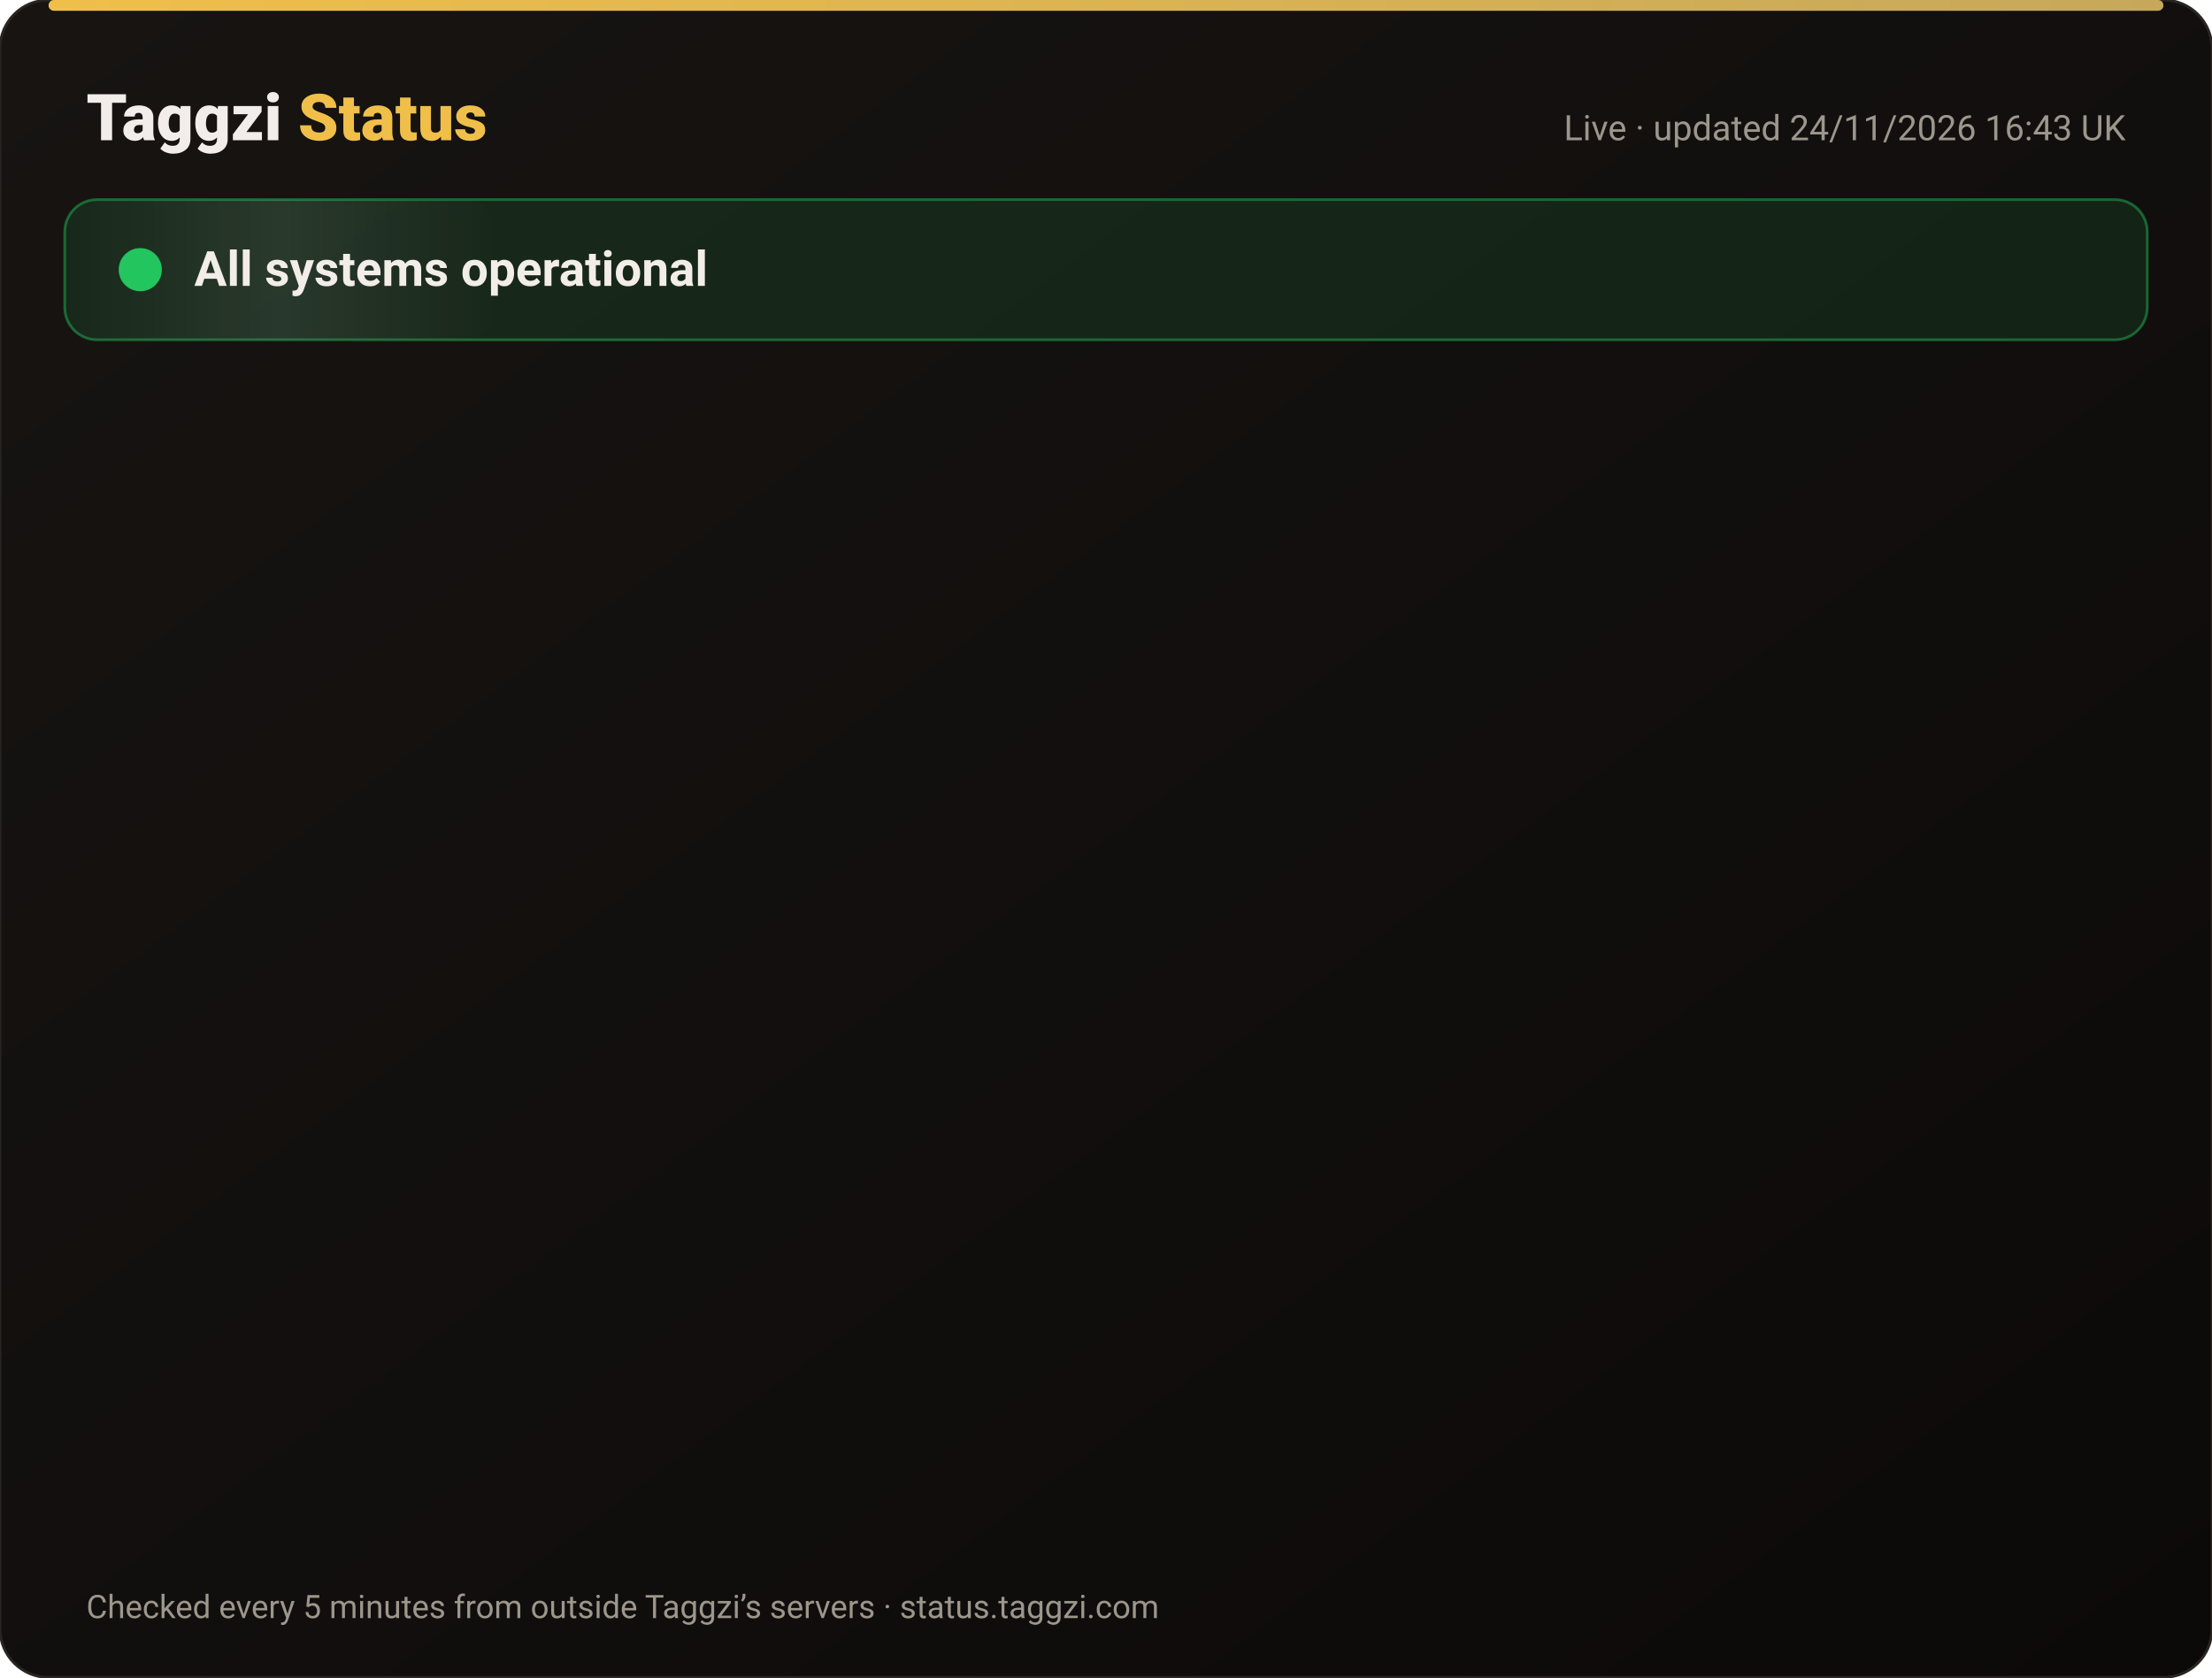
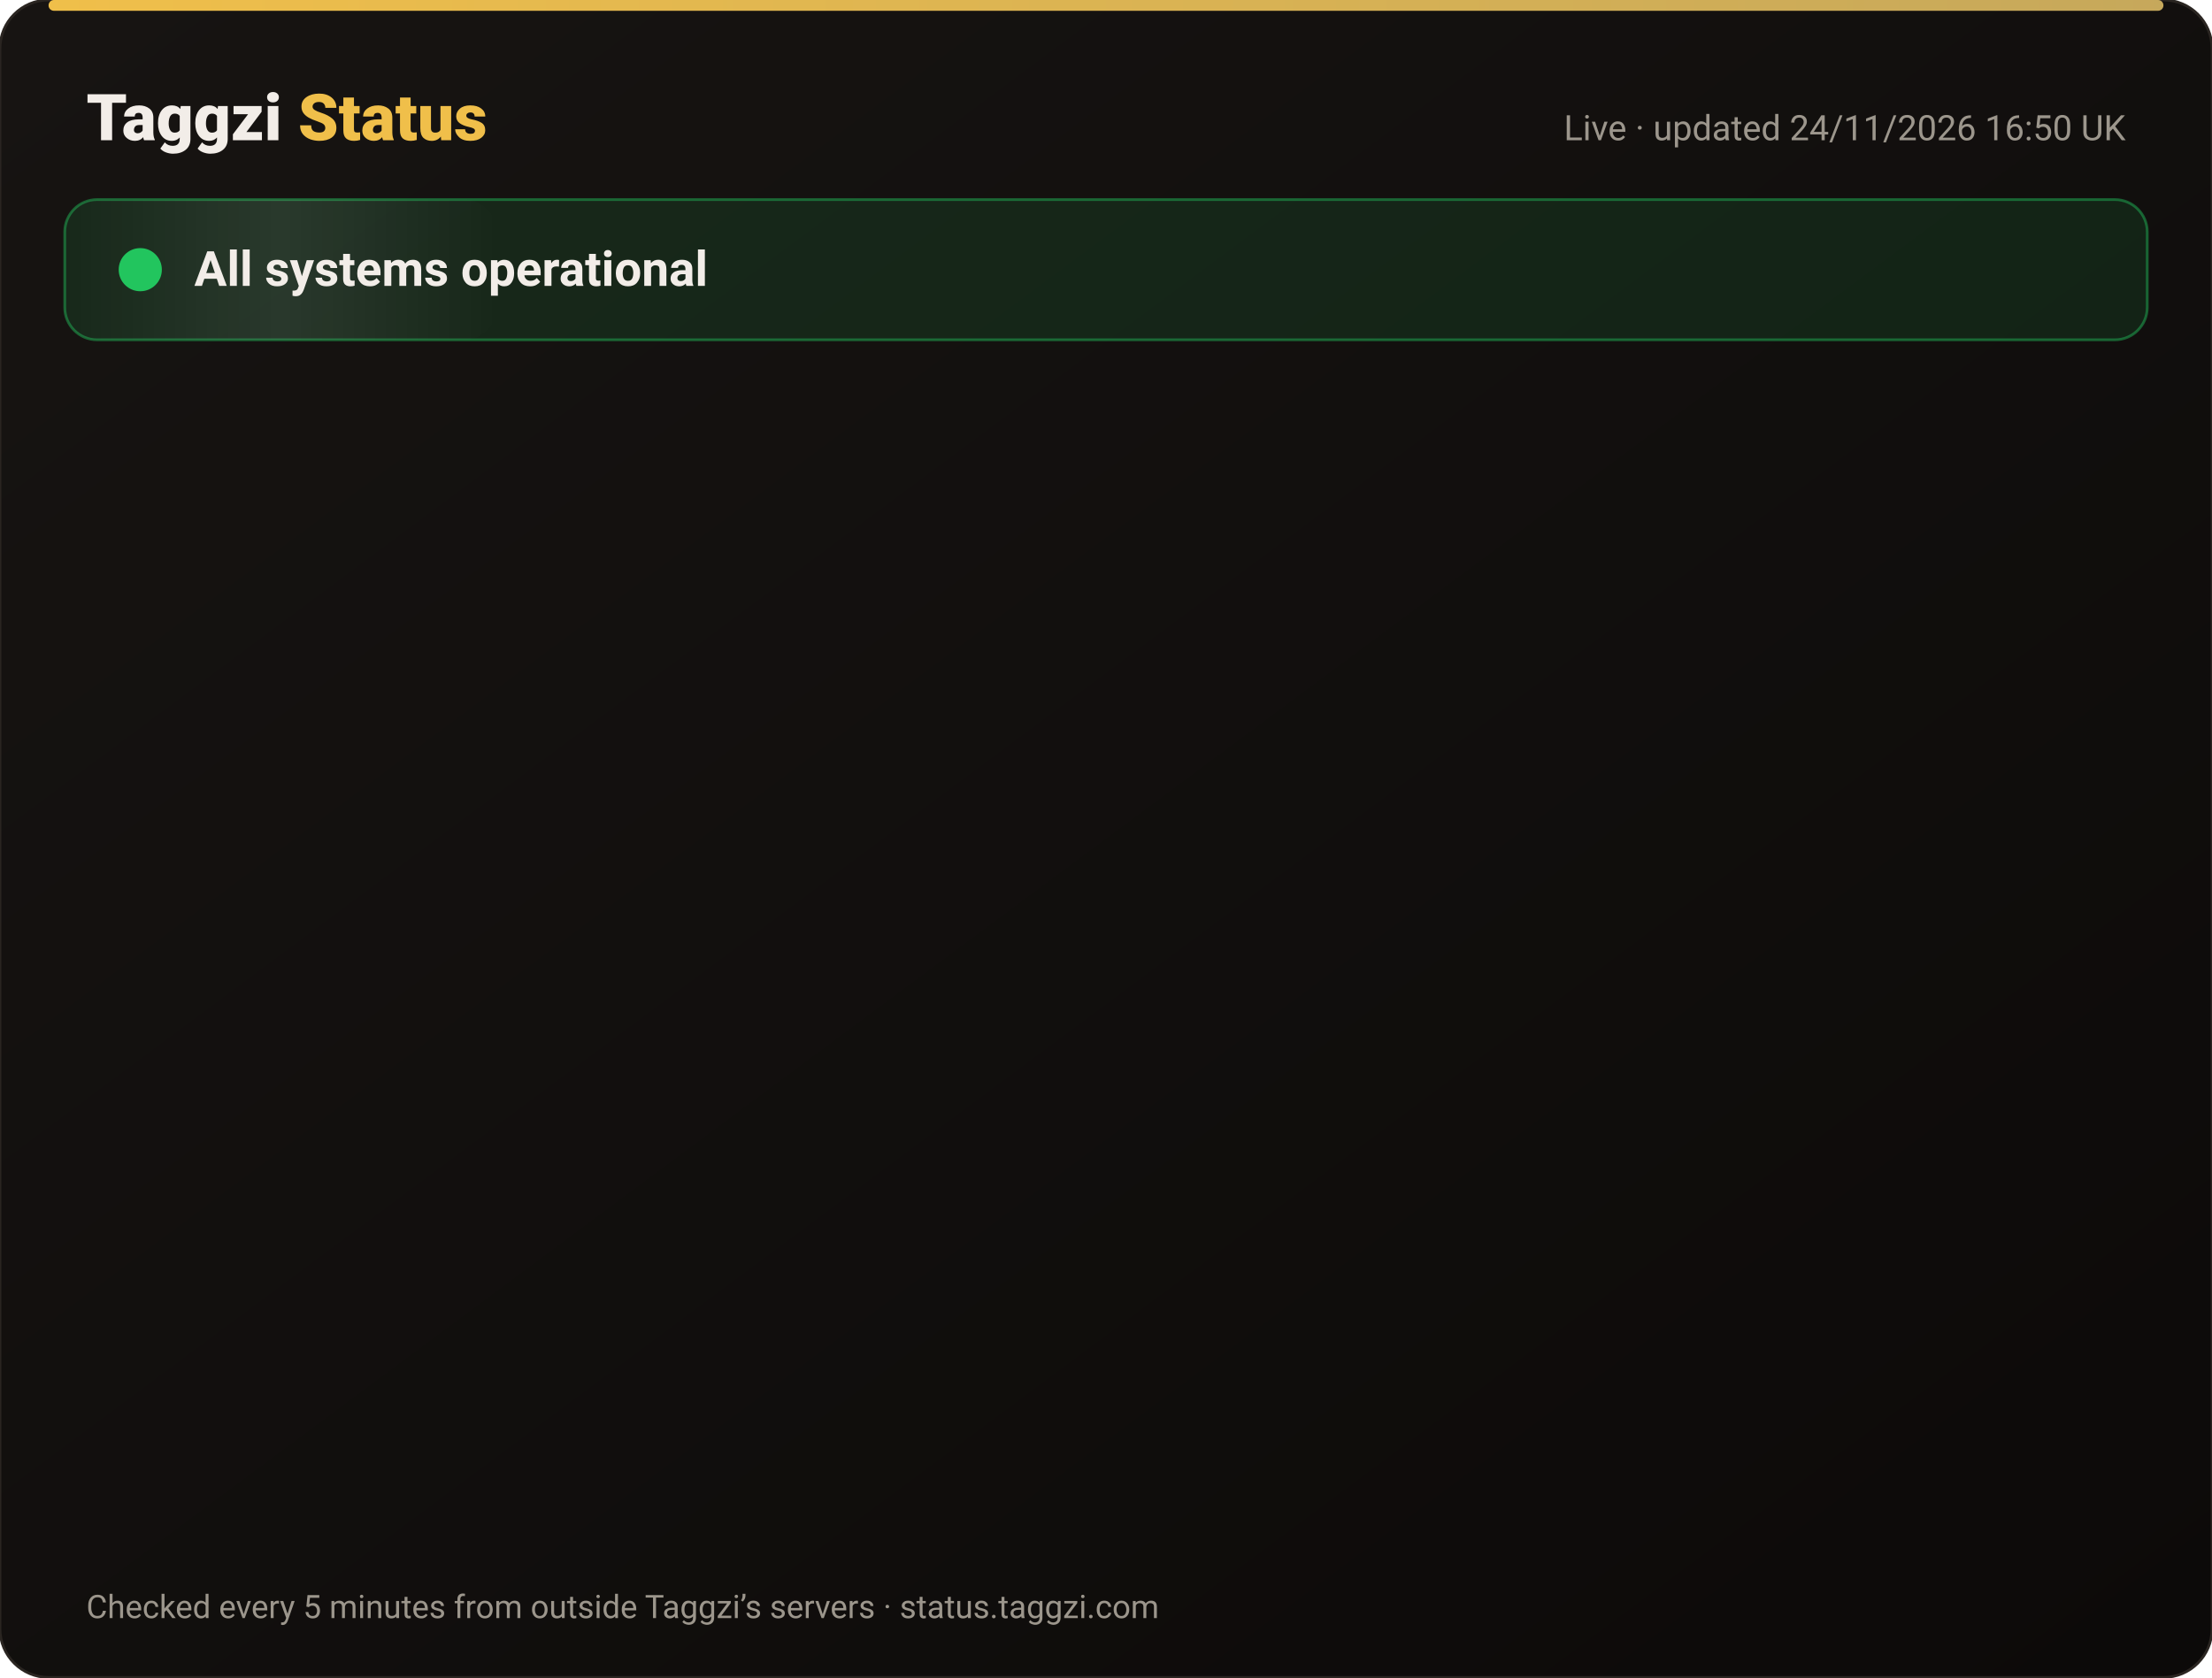
<svg xmlns="http://www.w3.org/2000/svg" width="820" height="622" viewBox="0 0 820 622" font-family="-apple-system,Segoe UI,Roboto,Helvetica,Arial,sans-serif">
  <defs>
    <linearGradient id="bg" x1="0" y1="0" x2="1" y2="1">
      <stop offset="0" stop-color="#171412" />
      <stop offset="1" stop-color="#0C0A09" />
    </linearGradient>
    <linearGradient id="gold" x1="0" x2="1">
      <stop offset="0" stop-color="#F0BF4A" />
      <stop offset="1" stop-color="#c6a85b" />
    </linearGradient>
    <linearGradient id="shine" x1="0" x2="1">
      <stop offset="0" stop-color="#fff" stop-opacity="0" />
      <stop offset=".5" stop-color="#fff" stop-opacity=".08" />
      <stop offset="1" stop-color="#fff" stop-opacity="0" />
    </linearGradient>
  </defs>
  <rect width="820" height="622" rx="18" fill="url(#bg)" stroke="#2a2521" />
  <rect x="18" y="0" width="784" height="4" rx="2" fill="url(#gold)" />
  <text x="32" y="52" font-size="24" font-weight="800" fill="#F2EDE8">Taggzi <tspan fill="#F0BF4A">Status</tspan>
  </text>
-   <text x="788" y="52" font-size="13" fill="#9C968C" text-anchor="end">Live · updated 24/11/2026 16:43 UK</text>
+   <text x="788" y="52" font-size="13" fill="#9C968C" text-anchor="end">Live · updated 24/11/2026 16:50 UK</text>
  <rect x="24" y="74" width="772" height="52" rx="12" fill="#22c55e" fill-opacity=".12" stroke="#22c55e" stroke-opacity=".45" />
  <rect x="24" y="74" width="160" height="52" rx="12" fill="url(#shine)">
    <animate attributeName="x" from="-160" to="820" dur="4s" repeatCount="indefinite" />
  </rect>
  <circle cx="52" cy="100" r="7" fill="#22c55e" />
  <circle cx="52" cy="100" r="7" fill="none" stroke="#22c55e" stroke-width="2">
    <animate attributeName="r" values="7;15;7" dur="2s" repeatCount="indefinite" />
    <animate attributeName="opacity" values=".9;0;.9" dur="2s" repeatCount="indefinite" />
  </circle>
  <text x="72" y="106" font-size="18" font-weight="700" fill="#F2EDE8">All systems operational</text>
  <g opacity="0">
    <animate attributeName="opacity" from="0" to="1" begin="0.00s" dur=".6s" fill="freeze" />
    <line x1="32" y1="188" x2="788" y2="188" stroke="#2a2521" />
    <circle cx="44" cy="166" r="6" fill="#22c55e">
      <animate attributeName="opacity" values="1;.45;1" dur="2.4s" begin="0.00s" repeatCount="indefinite" />
    </circle>
    <text x="62" y="171" font-size="15" font-weight="650" fill="#F2EDE8">Website</text>
    <text x="630" y="171" font-size="13" fill="#9C968C" text-anchor="end">99.98% uptime</text>
    <rect x="648" y="154" width="140" height="24" rx="12" fill="#22c55e" fill-opacity=".14" stroke="#22c55e" stroke-opacity=".5" />
    <text x="718" y="171" font-size="12" font-weight="700" fill="#22c55e" text-anchor="middle">Operational</text>
  </g>
  <g opacity="0">
    <animate attributeName="opacity" from="0" to="1" begin="0.15s" dur=".6s" fill="freeze" />
    <line x1="32" y1="234" x2="788" y2="234" stroke="#2a2521" />
    <circle cx="44" cy="212" r="6" fill="#22c55e">
      <animate attributeName="opacity" values="1;.45;1" dur="2.4s" begin="0.15s" repeatCount="indefinite" />
    </circle>
    <text x="62" y="217" font-size="15" font-weight="650" fill="#F2EDE8">Tag scans</text>
    <text x="630" y="217" font-size="13" fill="#9C968C" text-anchor="end">99.98% uptime</text>
    <rect x="648" y="200" width="140" height="24" rx="12" fill="#22c55e" fill-opacity=".14" stroke="#22c55e" stroke-opacity=".5" />
    <text x="718" y="217" font-size="12" font-weight="700" fill="#22c55e" text-anchor="middle">Operational</text>
  </g>
  <g opacity="0">
    <animate attributeName="opacity" from="0" to="1" begin="0.30s" dur=".6s" fill="freeze" />
    <line x1="32" y1="280" x2="788" y2="280" stroke="#2a2521" />
    <circle cx="44" cy="258" r="6" fill="#22c55e">
      <animate attributeName="opacity" values="1;.45;1" dur="2.4s" begin="0.30s" repeatCount="indefinite" />
    </circle>
    <text x="62" y="263" font-size="15" font-weight="650" fill="#F2EDE8">Manual tag lookup</text>
    <text x="630" y="263" font-size="13" fill="#9C968C" text-anchor="end">99.98% uptime</text>
    <rect x="648" y="246" width="140" height="24" rx="12" fill="#22c55e" fill-opacity=".14" stroke="#22c55e" stroke-opacity=".5" />
    <text x="718" y="263" font-size="12" font-weight="700" fill="#22c55e" text-anchor="middle">Operational</text>
  </g>
  <g opacity="0">
    <animate attributeName="opacity" from="0" to="1" begin="0.45s" dur=".6s" fill="freeze" />
    <line x1="32" y1="326" x2="788" y2="326" stroke="#2a2521" />
    <circle cx="44" cy="304" r="6" fill="#22c55e">
      <animate attributeName="opacity" values="1;.45;1" dur="2.4s" begin="0.45s" repeatCount="indefinite" />
    </circle>
    <text x="62" y="309" font-size="15" font-weight="650" fill="#F2EDE8">App &amp; login</text>
    <text x="630" y="309" font-size="13" fill="#9C968C" text-anchor="end">99.98% uptime</text>
    <rect x="648" y="292" width="140" height="24" rx="12" fill="#22c55e" fill-opacity=".14" stroke="#22c55e" stroke-opacity=".5" />
    <text x="718" y="309" font-size="12" font-weight="700" fill="#22c55e" text-anchor="middle">Operational</text>
  </g>
  <g opacity="0">
    <animate attributeName="opacity" from="0" to="1" begin="0.60s" dur=".6s" fill="freeze" />
    <line x1="32" y1="372" x2="788" y2="372" stroke="#2a2521" />
    <circle cx="44" cy="350" r="6" fill="#22c55e">
      <animate attributeName="opacity" values="1;.45;1" dur="2.4s" begin="0.60s" repeatCount="indefinite" />
    </circle>
    <text x="62" y="355" font-size="15" font-weight="650" fill="#F2EDE8">Community alerts</text>
    <text x="630" y="355" font-size="13" fill="#9C968C" text-anchor="end">99.98% uptime</text>
    <rect x="648" y="338" width="140" height="24" rx="12" fill="#22c55e" fill-opacity=".14" stroke="#22c55e" stroke-opacity=".5" />
    <text x="718" y="355" font-size="12" font-weight="700" fill="#22c55e" text-anchor="middle">Operational</text>
  </g>
  <g opacity="0">
    <animate attributeName="opacity" from="0" to="1" begin="0.75s" dur=".6s" fill="freeze" />
    <line x1="32" y1="418" x2="788" y2="418" stroke="#2a2521" />
    <circle cx="44" cy="396" r="6" fill="#22c55e">
      <animate attributeName="opacity" values="1;.45;1" dur="2.4s" begin="0.75s" repeatCount="indefinite" />
    </circle>
    <text x="62" y="401" font-size="15" font-weight="650" fill="#F2EDE8">Private calling</text>
    <text x="630" y="401" font-size="13" fill="#9C968C" text-anchor="end">99.98% uptime</text>
    <rect x="648" y="384" width="140" height="24" rx="12" fill="#22c55e" fill-opacity=".14" stroke="#22c55e" stroke-opacity=".5" />
    <text x="718" y="401" font-size="12" font-weight="700" fill="#22c55e" text-anchor="middle">Operational</text>
  </g>
  <g opacity="0">
    <animate attributeName="opacity" from="0" to="1" begin="0.90s" dur=".6s" fill="freeze" />
    <line x1="32" y1="464" x2="788" y2="464" stroke="#2a2521" />
    <circle cx="44" cy="442" r="6" fill="#22c55e">
      <animate attributeName="opacity" values="1;.45;1" dur="2.4s" begin="0.90s" repeatCount="indefinite" />
    </circle>
    <text x="62" y="447" font-size="15" font-weight="650" fill="#F2EDE8">Payments</text>
    <text x="630" y="447" font-size="13" fill="#9C968C" text-anchor="end">99.97% uptime</text>
    <rect x="648" y="430" width="140" height="24" rx="12" fill="#22c55e" fill-opacity=".14" stroke="#22c55e" stroke-opacity=".5" />
    <text x="718" y="447" font-size="12" font-weight="700" fill="#22c55e" text-anchor="middle">Operational</text>
  </g>
  <g opacity="0">
    <animate attributeName="opacity" from="0" to="1" begin="1.05s" dur=".6s" fill="freeze" />
    <line x1="32" y1="510" x2="788" y2="510" stroke="#2a2521" />
    <circle cx="44" cy="488" r="6" fill="#22c55e">
      <animate attributeName="opacity" values="1;.45;1" dur="2.4s" begin="1.05s" repeatCount="indefinite" />
    </circle>
    <text x="62" y="493" font-size="15" font-weight="650" fill="#F2EDE8">Email &amp; support</text>
    <text x="630" y="493" font-size="13" fill="#9C968C" text-anchor="end">99.98% uptime</text>
    <rect x="648" y="476" width="140" height="24" rx="12" fill="#22c55e" fill-opacity=".14" stroke="#22c55e" stroke-opacity=".5" />
    <text x="718" y="493" font-size="12" font-weight="700" fill="#22c55e" text-anchor="middle">Operational</text>
  </g>
  <g opacity="0">
    <animate attributeName="opacity" from="0" to="1" begin="1.20s" dur=".6s" fill="freeze" />
    <line x1="32" y1="556" x2="788" y2="556" stroke="#2a2521" />
    <circle cx="44" cy="534" r="6" fill="#22c55e">
      <animate attributeName="opacity" values="1;.45;1" dur="2.4s" begin="1.20s" repeatCount="indefinite" />
    </circle>
    <text x="62" y="539" font-size="15" font-weight="650" fill="#F2EDE8">Secure connection (SSL)</text>
    <text x="630" y="539" font-size="13" fill="#9C968C" text-anchor="end">100.00% uptime</text>
    <rect x="648" y="522" width="140" height="24" rx="12" fill="#22c55e" fill-opacity=".14" stroke="#22c55e" stroke-opacity=".5" />
    <text x="718" y="539" font-size="12" font-weight="700" fill="#22c55e" text-anchor="middle">Operational</text>
  </g>
  <text x="32" y="600" font-size="12" fill="#9C968C">Checked every 5 minutes from outside Taggzi’s servers · status.taggzi.com</text>
</svg>
